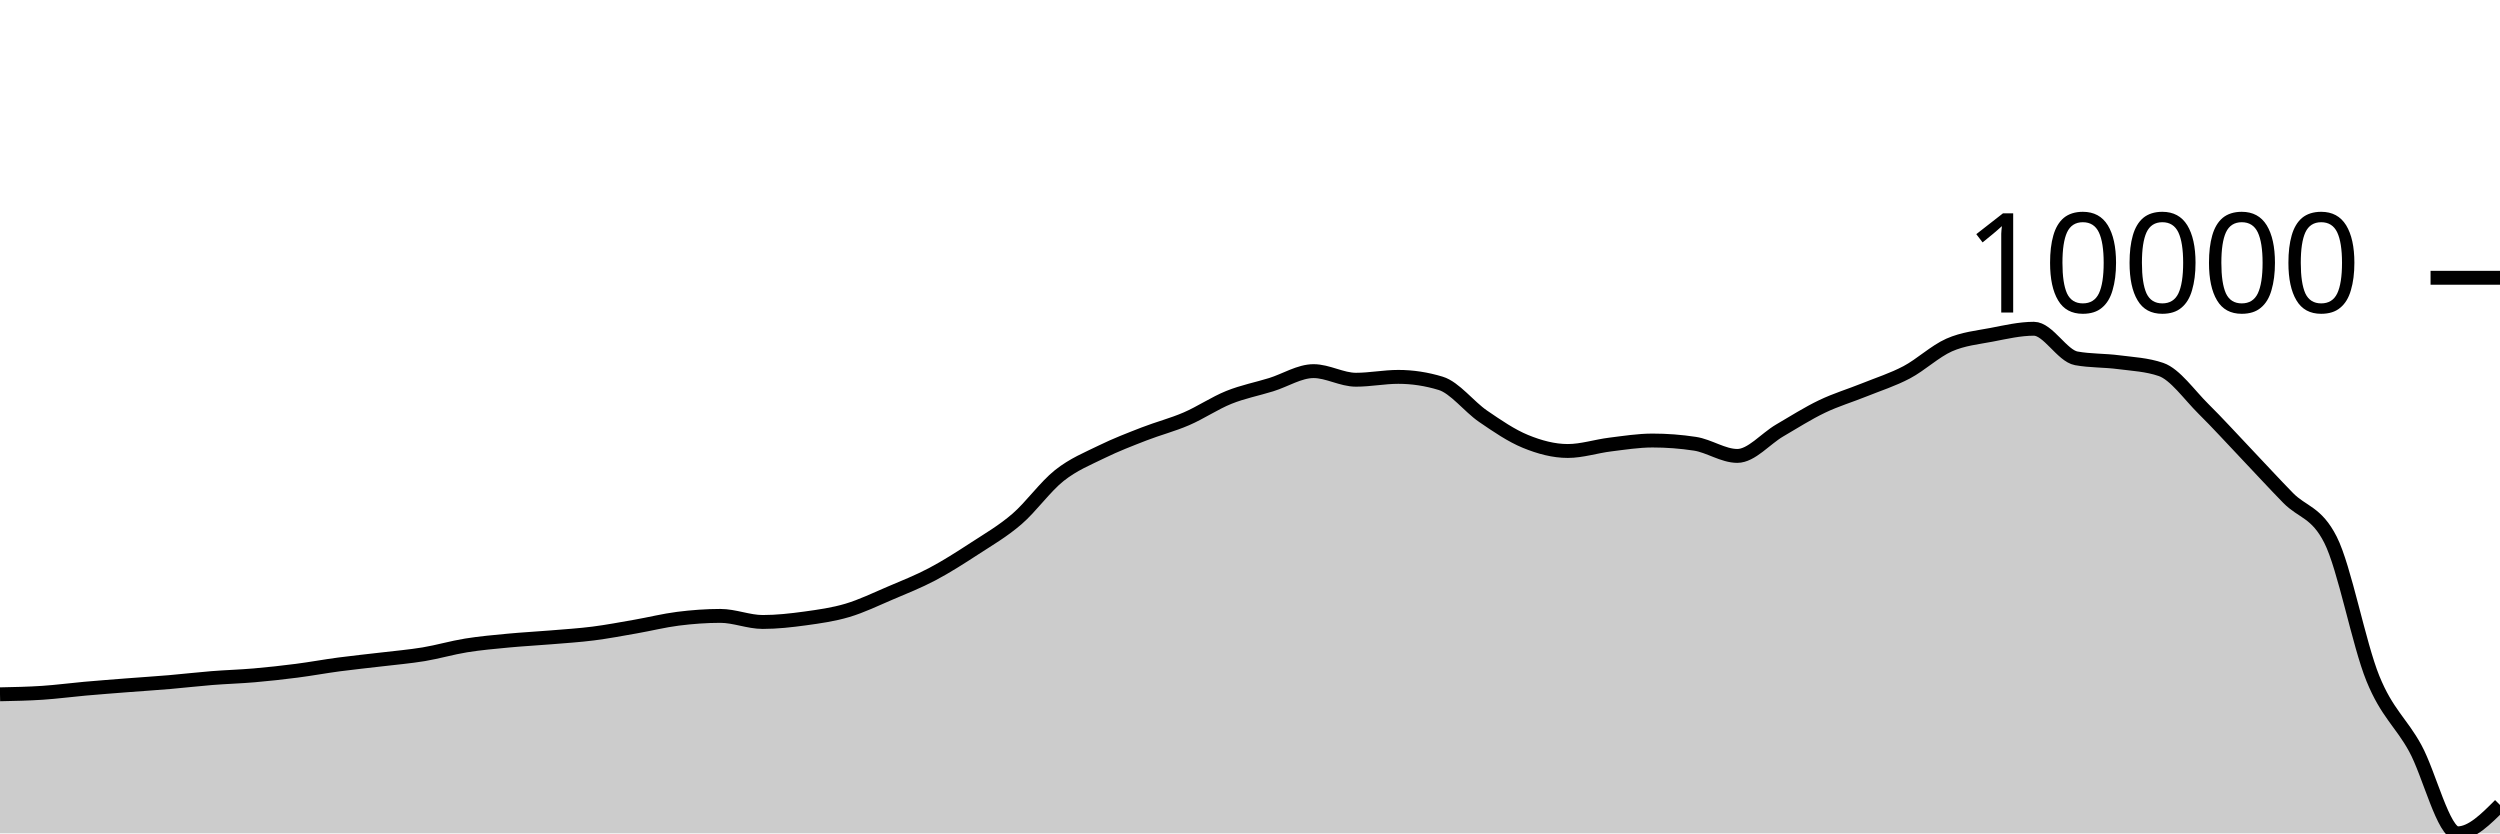
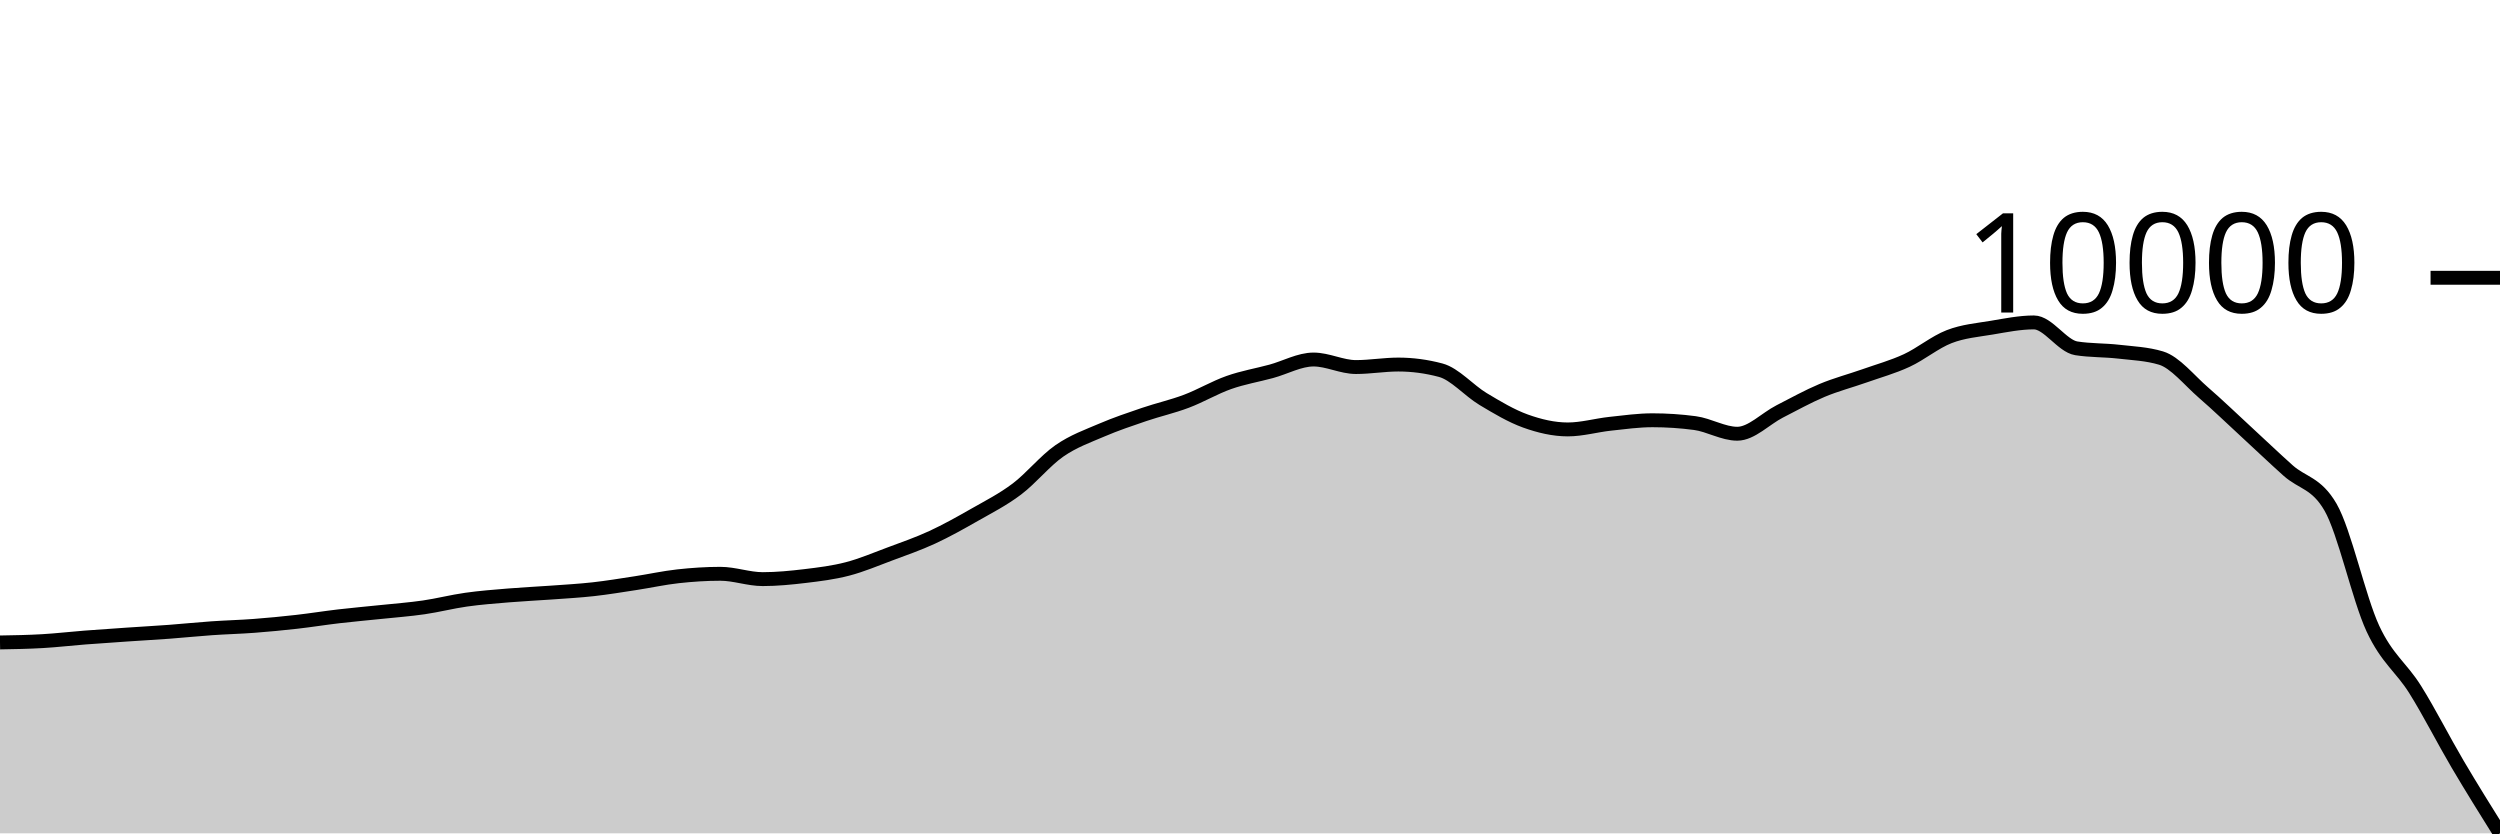
<svg xmlns="http://www.w3.org/2000/svg" viewBox="0 0 180 60">
  <g transform="translate(0,20)">
-     <path class="area" fill="rgba(0, 0, 0, 0.2)" d="M0,29.99C1.017,29.969,2.034,29.949,3.051,29.882C4.068,29.815,5.085,29.678,6.102,29.587C7.119,29.497,8.136,29.42,9.153,29.34C10.169,29.261,11.186,29.197,12.203,29.111C13.22,29.024,14.237,28.903,15.254,28.822C16.271,28.741,17.288,28.713,18.305,28.625C19.322,28.537,20.339,28.425,21.356,28.294C22.373,28.163,23.39,27.974,24.407,27.839C25.424,27.703,26.441,27.603,27.458,27.481C28.475,27.359,29.492,27.274,30.508,27.106C31.525,26.937,32.542,26.635,33.559,26.471C34.576,26.307,35.593,26.219,36.61,26.122C37.627,26.026,38.644,25.975,39.661,25.89C40.678,25.805,41.695,25.743,42.712,25.613C43.729,25.483,44.746,25.29,45.763,25.112C46.78,24.935,47.797,24.677,48.814,24.549C49.831,24.421,50.847,24.344,51.864,24.344C52.881,24.344,53.898,24.782,54.915,24.782C55.932,24.782,56.949,24.668,57.966,24.529C58.983,24.389,60,24.247,61.017,23.945C62.034,23.642,63.051,23.148,64.068,22.714C65.085,22.281,66.102,21.88,67.119,21.344C68.136,20.807,69.153,20.156,70.169,19.494C71.186,18.831,72.203,18.245,73.22,17.369C74.237,16.493,75.254,15.045,76.271,14.238C77.288,13.431,78.305,13.027,79.322,12.528C80.339,12.029,81.356,11.64,82.373,11.244C83.39,10.848,84.407,10.592,85.424,10.153C86.441,9.715,87.458,9.023,88.475,8.613C89.492,8.203,90.508,8.011,91.525,7.696C92.542,7.38,93.559,6.721,94.576,6.721C95.593,6.721,96.61,7.341,97.627,7.341C98.644,7.341,99.661,7.135,100.678,7.135C101.695,7.135,102.712,7.29,103.729,7.6C104.746,7.91,105.763,9.272,106.78,9.969C107.797,10.665,108.814,11.363,109.831,11.78C110.847,12.197,111.864,12.471,112.881,12.471C113.898,12.471,114.915,12.132,115.932,12.007C116.949,11.881,117.966,11.718,118.983,11.718C120,11.718,121.017,11.795,122.034,11.95C123.051,12.105,124.068,12.826,125.085,12.826C126.102,12.826,127.119,11.587,128.136,10.994C129.153,10.4,130.169,9.753,131.186,9.266C132.203,8.778,133.22,8.479,134.237,8.068C135.254,7.657,136.271,7.339,137.288,6.802C138.305,6.264,139.322,5.291,140.339,4.841C141.356,4.392,142.373,4.301,143.39,4.105C144.407,3.91,145.424,3.67,146.441,3.67C147.458,3.67,148.475,5.616,149.492,5.801C150.508,5.985,151.525,5.944,152.542,6.078C153.559,6.211,154.576,6.253,155.593,6.602C156.61,6.952,157.627,8.43,158.644,9.435C159.661,10.44,160.678,11.563,161.695,12.632C162.712,13.702,163.729,14.814,164.746,15.853C165.763,16.892,166.78,16.857,167.797,18.865C168.814,20.873,169.831,26.347,170.847,28.849C171.864,31.35,172.881,32.013,173.898,33.872C174.915,35.73,175.932,40,176.949,40C177.966,40,178.983,38.98,180,37.959L180,40C178.983,40,177.966,40,176.949,40C175.932,40,174.915,40,173.898,40C172.881,40,171.864,40,170.847,40C169.831,40,168.814,40,167.797,40C166.78,40,165.763,40,164.746,40C163.729,40,162.712,40,161.695,40C160.678,40,159.661,40,158.644,40C157.627,40,156.61,40,155.593,40C154.576,40,153.559,40,152.542,40C151.525,40,150.508,40,149.492,40C148.475,40,147.458,40,146.441,40C145.424,40,144.407,40,143.39,40C142.373,40,141.356,40,140.339,40C139.322,40,138.305,40,137.288,40C136.271,40,135.254,40,134.237,40C133.22,40,132.203,40,131.186,40C130.169,40,129.153,40,128.136,40C127.119,40,126.102,40,125.085,40C124.068,40,123.051,40,122.034,40C121.017,40,120,40,118.983,40C117.966,40,116.949,40,115.932,40C114.915,40,113.898,40,112.881,40C111.864,40,110.847,40,109.831,40C108.814,40,107.797,40,106.78,40C105.763,40,104.746,40,103.729,40C102.712,40,101.695,40,100.678,40C99.661,40,98.644,40,97.627,40C96.61,40,95.593,40,94.576,40C93.559,40,92.542,40,91.525,40C90.508,40,89.492,40,88.475,40C87.458,40,86.441,40,85.424,40C84.407,40,83.39,40,82.373,40C81.356,40,80.339,40,79.322,40C78.305,40,77.288,40,76.271,40C75.254,40,74.237,40,73.22,40C72.203,40,71.186,40,70.169,40C69.153,40,68.136,40,67.119,40C66.102,40,65.085,40,64.068,40C63.051,40,62.034,40,61.017,40C60,40,58.983,40,57.966,40C56.949,40,55.932,40,54.915,40C53.898,40,52.881,40,51.864,40C50.847,40,49.831,40,48.814,40C47.797,40,46.78,40,45.763,40C44.746,40,43.729,40,42.712,40C41.695,40,40.678,40,39.661,40C38.644,40,37.627,40,36.61,40C35.593,40,34.576,40,33.559,40C32.542,40,31.525,40,30.508,40C29.492,40,28.475,40,27.458,40C26.441,40,25.424,40,24.407,40C23.39,40,22.373,40,21.356,40C20.339,40,19.322,40,18.305,40C17.288,40,16.271,40,15.254,40C14.237,40,13.22,40,12.203,40C11.186,40,10.169,40,9.153,40C8.136,40,7.119,40,6.102,40C5.085,40,4.068,40,3.051,40C2.034,40,1.017,40,0,40Z" />
-     <path class="line" stroke="black" fill="none" d="M0,29.99C1.017,29.969,2.034,29.949,3.051,29.882C4.068,29.815,5.085,29.678,6.102,29.587C7.119,29.497,8.136,29.42,9.153,29.34C10.169,29.261,11.186,29.197,12.203,29.111C13.22,29.024,14.237,28.903,15.254,28.822C16.271,28.741,17.288,28.713,18.305,28.625C19.322,28.537,20.339,28.425,21.356,28.294C22.373,28.163,23.39,27.974,24.407,27.839C25.424,27.703,26.441,27.603,27.458,27.481C28.475,27.359,29.492,27.274,30.508,27.106C31.525,26.937,32.542,26.635,33.559,26.471C34.576,26.307,35.593,26.219,36.61,26.122C37.627,26.026,38.644,25.975,39.661,25.89C40.678,25.805,41.695,25.743,42.712,25.613C43.729,25.483,44.746,25.29,45.763,25.112C46.78,24.935,47.797,24.677,48.814,24.549C49.831,24.421,50.847,24.344,51.864,24.344C52.881,24.344,53.898,24.782,54.915,24.782C55.932,24.782,56.949,24.668,57.966,24.529C58.983,24.389,60,24.247,61.017,23.945C62.034,23.642,63.051,23.148,64.068,22.714C65.085,22.281,66.102,21.88,67.119,21.344C68.136,20.807,69.153,20.156,70.169,19.494C71.186,18.831,72.203,18.245,73.22,17.369C74.237,16.493,75.254,15.045,76.271,14.238C77.288,13.431,78.305,13.027,79.322,12.528C80.339,12.029,81.356,11.64,82.373,11.244C83.39,10.848,84.407,10.592,85.424,10.153C86.441,9.715,87.458,9.023,88.475,8.613C89.492,8.203,90.508,8.011,91.525,7.696C92.542,7.38,93.559,6.721,94.576,6.721C95.593,6.721,96.61,7.341,97.627,7.341C98.644,7.341,99.661,7.135,100.678,7.135C101.695,7.135,102.712,7.29,103.729,7.6C104.746,7.91,105.763,9.272,106.78,9.969C107.797,10.665,108.814,11.363,109.831,11.78C110.847,12.197,111.864,12.471,112.881,12.471C113.898,12.471,114.915,12.132,115.932,12.007C116.949,11.881,117.966,11.718,118.983,11.718C120,11.718,121.017,11.795,122.034,11.95C123.051,12.105,124.068,12.826,125.085,12.826C126.102,12.826,127.119,11.587,128.136,10.994C129.153,10.4,130.169,9.753,131.186,9.266C132.203,8.778,133.22,8.479,134.237,8.068C135.254,7.657,136.271,7.339,137.288,6.802C138.305,6.264,139.322,5.291,140.339,4.841C141.356,4.392,142.373,4.301,143.39,4.105C144.407,3.91,145.424,3.67,146.441,3.67C147.458,3.67,148.475,5.616,149.492,5.801C150.508,5.985,151.525,5.944,152.542,6.078C153.559,6.211,154.576,6.253,155.593,6.602C156.61,6.952,157.627,8.43,158.644,9.435C159.661,10.44,160.678,11.563,161.695,12.632C162.712,13.702,163.729,14.814,164.746,15.853C165.763,16.892,166.78,16.857,167.797,18.865C168.814,20.873,169.831,26.347,170.847,28.849C171.864,31.35,172.881,32.013,173.898,33.872C174.915,35.73,175.932,40,176.949,40C177.966,40,178.983,38.98,180,37.959" />
+     <path class="area" fill="rgba(0, 0, 0, 0.2)" d="M0,26.256C1.017,26.239,2.034,26.221,3.051,26.162C4.068,26.104,5.085,25.983,6.102,25.904C7.119,25.825,8.136,25.757,9.153,25.688C10.169,25.618,11.186,25.562,12.203,25.487C13.22,25.411,14.237,25.305,15.254,25.234C16.271,25.163,17.288,25.139,18.305,25.062C19.322,24.985,20.339,24.887,21.356,24.772C22.373,24.657,23.39,24.492,24.407,24.373C25.424,24.254,26.441,24.167,27.458,24.06C28.475,23.953,29.492,23.879,30.508,23.731C31.525,23.584,32.542,23.319,33.559,23.176C34.576,23.032,35.593,22.955,36.61,22.871C37.627,22.786,38.644,22.741,39.661,22.667C40.678,22.593,41.695,22.538,42.712,22.425C43.729,22.311,44.746,22.142,45.763,21.986C46.78,21.831,47.797,21.605,48.814,21.493C49.831,21.381,50.847,21.313,51.864,21.313C52.881,21.313,53.898,21.697,54.915,21.697C55.932,21.697,56.949,21.597,57.966,21.475C58.983,21.353,60,21.229,61.017,20.964C62.034,20.699,63.051,20.266,64.068,19.887C65.085,19.507,66.102,19.157,67.119,18.687C68.136,18.217,69.153,17.647,70.169,17.067C71.186,16.487,72.203,15.974,73.22,15.207C74.237,14.44,75.254,13.172,76.271,12.466C77.288,11.759,78.305,11.405,79.322,10.968C80.339,10.531,81.356,10.191,82.373,9.844C83.39,9.498,84.407,9.273,85.424,8.889C86.441,8.506,87.458,7.9,88.475,7.541C89.492,7.182,90.508,7.014,91.525,6.738C92.542,6.461,93.559,5.885,94.576,5.885C95.593,5.885,96.61,6.427,97.627,6.427C98.644,6.427,99.661,6.247,100.678,6.247C101.695,6.247,102.712,6.383,103.729,6.654C104.746,6.925,105.763,8.118,106.78,8.728C107.797,9.338,108.814,9.948,109.831,10.314C110.847,10.679,111.864,10.919,112.881,10.919C113.898,10.919,114.915,10.622,115.932,10.512C116.949,10.402,117.966,10.259,118.983,10.259C120,10.259,121.017,10.327,122.034,10.462C123.051,10.598,124.068,11.229,125.085,11.229C126.102,11.229,127.119,10.145,128.136,9.625C129.153,9.106,130.169,8.539,131.186,8.112C132.203,7.685,133.22,7.423,134.237,7.064C135.254,6.704,136.271,6.426,137.288,5.955C138.305,5.484,139.322,4.632,140.339,4.239C141.356,3.845,142.373,3.765,143.39,3.594C144.407,3.424,145.424,3.214,146.441,3.214C147.458,3.214,148.475,4.917,149.492,5.079C150.508,5.24,151.525,5.204,152.542,5.321C153.559,5.438,154.576,5.474,155.593,5.78C156.61,6.086,157.627,7.381,158.644,8.261C159.661,9.141,160.678,10.123,161.695,11.06C162.712,11.996,163.729,12.97,164.746,13.879C165.763,14.789,166.78,14.758,167.797,16.516C168.814,18.275,169.831,23.067,170.847,25.257C171.864,27.447,172.881,28.028,173.898,29.655C174.915,31.282,175.932,33.296,176.949,35.021C177.966,36.745,178.983,38.372,180,40L180,40C178.983,40,177.966,40,176.949,40C175.932,40,174.915,40,173.898,40C172.881,40,171.864,40,170.847,40C169.831,40,168.814,40,167.797,40C166.78,40,165.763,40,164.746,40C163.729,40,162.712,40,161.695,40C160.678,40,159.661,40,158.644,40C157.627,40,156.61,40,155.593,40C154.576,40,153.559,40,152.542,40C151.525,40,150.508,40,149.492,40C148.475,40,147.458,40,146.441,40C145.424,40,144.407,40,143.39,40C142.373,40,141.356,40,140.339,40C139.322,40,138.305,40,137.288,40C136.271,40,135.254,40,134.237,40C133.22,40,132.203,40,131.186,40C130.169,40,129.153,40,128.136,40C127.119,40,126.102,40,125.085,40C124.068,40,123.051,40,122.034,40C121.017,40,120,40,118.983,40C117.966,40,116.949,40,115.932,40C114.915,40,113.898,40,112.881,40C111.864,40,110.847,40,109.831,40C108.814,40,107.797,40,106.78,40C105.763,40,104.746,40,103.729,40C102.712,40,101.695,40,100.678,40C99.661,40,98.644,40,97.627,40C96.61,40,95.593,40,94.576,40C93.559,40,92.542,40,91.525,40C90.508,40,89.492,40,88.475,40C87.458,40,86.441,40,85.424,40C84.407,40,83.39,40,82.373,40C81.356,40,80.339,40,79.322,40C78.305,40,77.288,40,76.271,40C75.254,40,74.237,40,73.22,40C72.203,40,71.186,40,70.169,40C69.153,40,68.136,40,67.119,40C66.102,40,65.085,40,64.068,40C63.051,40,62.034,40,61.017,40C60,40,58.983,40,57.966,40C56.949,40,55.932,40,54.915,40C53.898,40,52.881,40,51.864,40C50.847,40,49.831,40,48.814,40C47.797,40,46.78,40,45.763,40C44.746,40,43.729,40,42.712,40C41.695,40,40.678,40,39.661,40C38.644,40,37.627,40,36.61,40C35.593,40,34.576,40,33.559,40C32.542,40,31.525,40,30.508,40C29.492,40,28.475,40,27.458,40C26.441,40,25.424,40,24.407,40C23.39,40,22.373,40,21.356,40C20.339,40,19.322,40,18.305,40C17.288,40,16.271,40,15.254,40C14.237,40,13.22,40,12.203,40C11.186,40,10.169,40,9.153,40C8.136,40,7.119,40,6.102,40C5.085,40,4.068,40,3.051,40C2.034,40,1.017,40,0,40Z" />
+     <path class="line" stroke="black" fill="none" d="M0,26.256C1.017,26.239,2.034,26.221,3.051,26.162C4.068,26.104,5.085,25.983,6.102,25.904C7.119,25.825,8.136,25.757,9.153,25.688C10.169,25.618,11.186,25.562,12.203,25.487C13.22,25.411,14.237,25.305,15.254,25.234C16.271,25.163,17.288,25.139,18.305,25.062C19.322,24.985,20.339,24.887,21.356,24.772C22.373,24.657,23.39,24.492,24.407,24.373C25.424,24.254,26.441,24.167,27.458,24.06C28.475,23.953,29.492,23.879,30.508,23.731C31.525,23.584,32.542,23.319,33.559,23.176C34.576,23.032,35.593,22.955,36.61,22.871C37.627,22.786,38.644,22.741,39.661,22.667C40.678,22.593,41.695,22.538,42.712,22.425C43.729,22.311,44.746,22.142,45.763,21.986C46.78,21.831,47.797,21.605,48.814,21.493C49.831,21.381,50.847,21.313,51.864,21.313C52.881,21.313,53.898,21.697,54.915,21.697C55.932,21.697,56.949,21.597,57.966,21.475C58.983,21.353,60,21.229,61.017,20.964C62.034,20.699,63.051,20.266,64.068,19.887C65.085,19.507,66.102,19.157,67.119,18.687C68.136,18.217,69.153,17.647,70.169,17.067C71.186,16.487,72.203,15.974,73.22,15.207C74.237,14.44,75.254,13.172,76.271,12.466C77.288,11.759,78.305,11.405,79.322,10.968C80.339,10.531,81.356,10.191,82.373,9.844C83.39,9.498,84.407,9.273,85.424,8.889C86.441,8.506,87.458,7.9,88.475,7.541C89.492,7.182,90.508,7.014,91.525,6.738C92.542,6.461,93.559,5.885,94.576,5.885C95.593,5.885,96.61,6.427,97.627,6.427C98.644,6.427,99.661,6.247,100.678,6.247C101.695,6.247,102.712,6.383,103.729,6.654C104.746,6.925,105.763,8.118,106.78,8.728C107.797,9.338,108.814,9.948,109.831,10.314C110.847,10.679,111.864,10.919,112.881,10.919C113.898,10.919,114.915,10.622,115.932,10.512C116.949,10.402,117.966,10.259,118.983,10.259C120,10.259,121.017,10.327,122.034,10.462C123.051,10.598,124.068,11.229,125.085,11.229C126.102,11.229,127.119,10.145,128.136,9.625C129.153,9.106,130.169,8.539,131.186,8.112C132.203,7.685,133.22,7.423,134.237,7.064C135.254,6.704,136.271,6.426,137.288,5.955C138.305,5.484,139.322,4.632,140.339,4.239C141.356,3.845,142.373,3.765,143.39,3.594C144.407,3.424,145.424,3.214,146.441,3.214C147.458,3.214,148.475,4.917,149.492,5.079C150.508,5.24,151.525,5.204,152.542,5.321C153.559,5.438,154.576,5.474,155.593,5.78C156.61,6.086,157.627,7.381,158.644,8.261C159.661,9.141,160.678,10.123,161.695,11.06C162.712,11.996,163.729,12.97,164.746,13.879C165.763,14.789,166.78,14.758,167.797,16.516C168.814,18.275,169.831,23.067,170.847,25.257C171.864,27.447,172.881,28.028,173.898,29.655C174.915,31.282,175.932,33.296,176.949,35.021C177.966,36.745,178.983,38.372,180,40" />
    <path class="axis-ceiling" stroke-width="1" stroke="black" fill="none" d="M175,0L180,0" />
    <text class="axis-ceiling-label" font-family="sans-serif" text-anchor="end" font-size="10px" x="170" y="2.5">10000</text>
  </g>
</svg>
